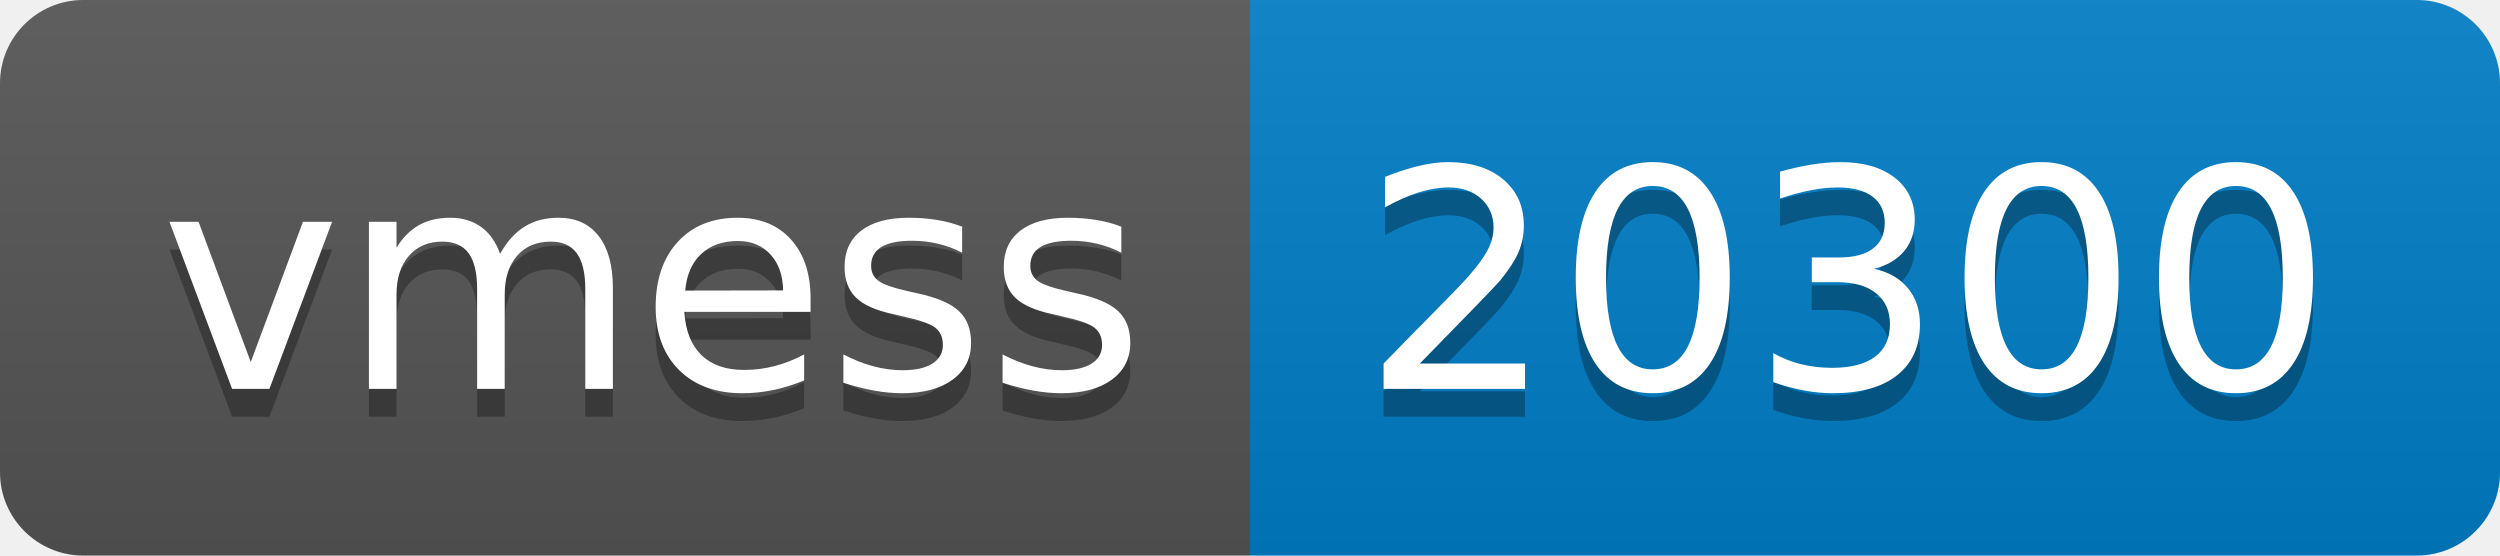
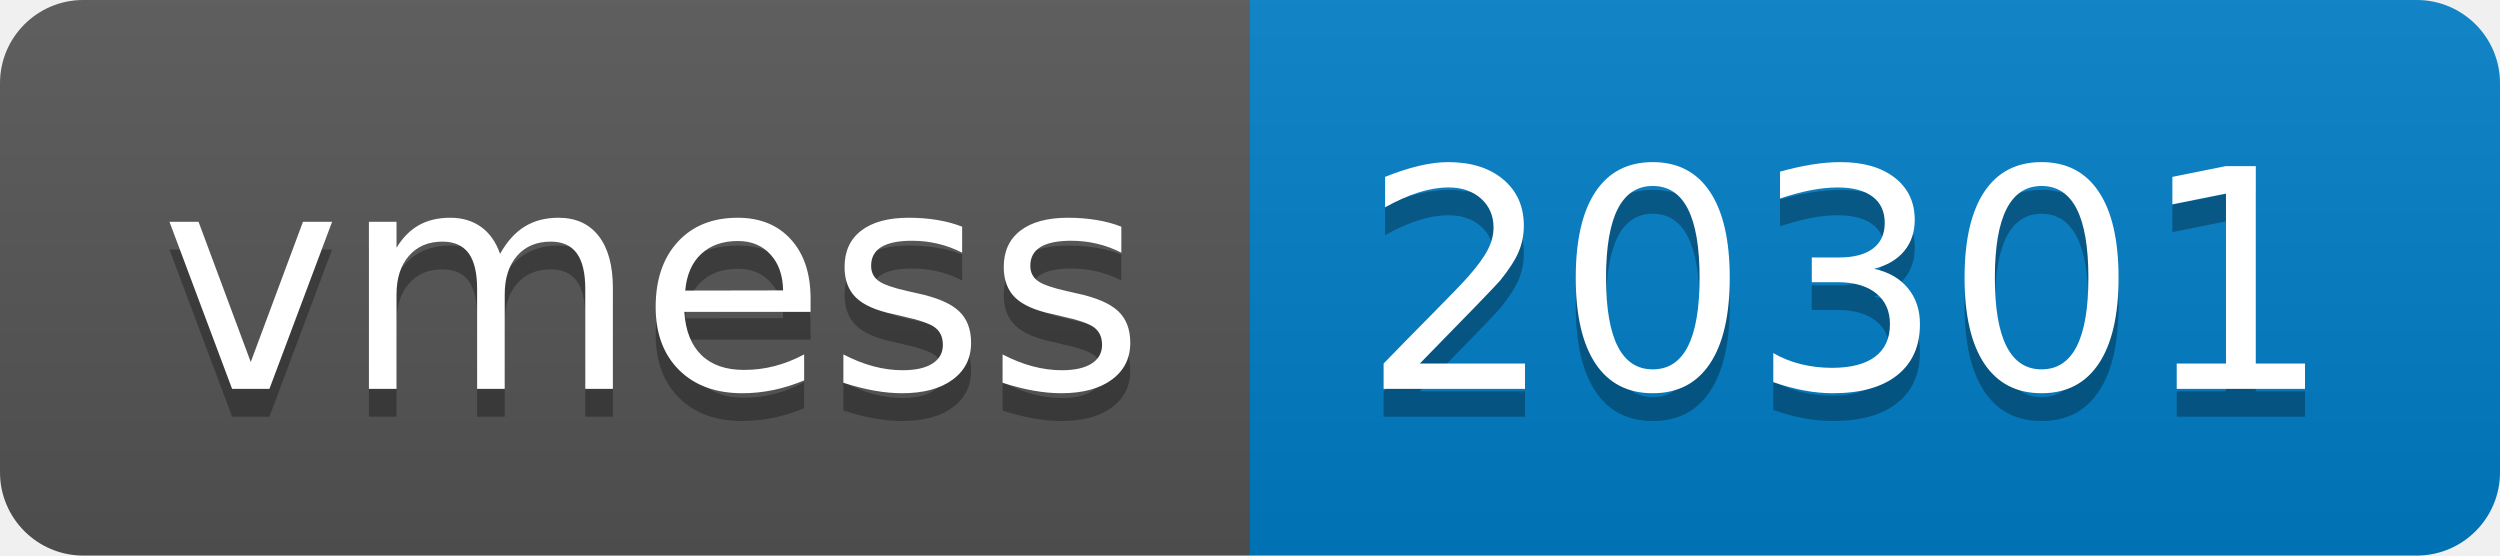
- <svg xmlns="http://www.w3.org/2000/svg" width="90" height="20" role="img" aria-label="vmess: 20300">
+ <svg xmlns="http://www.w3.org/2000/svg" width="90" height="20" role="img" aria-label="vmess: 20301">
  <linearGradient id="s" x2="0" y2="100%">
    <stop offset="0" stop-color="#bbb" stop-opacity=".1" />
    <stop offset="1" stop-opacity=".1" />
  </linearGradient>
  <clipPath id="r">
    <rect width="90" height="20" rx="3" fill="#fff" />
  </clipPath>
  <g clip-path="url(#r)">
    <rect width="45" height="20" fill="#555" />
    <rect x="45" width="45" height="20" fill="#007ec6" />
    <rect width="90" height="20" fill="url(#s)" />
  </g>
  <g fill="#fff" text-anchor="middle" font-family="Verdana,Geneva,DejaVu Sans,sans-serif" text-rendering="geometricPrecision" font-size="110">
    <text aria-hidden="true" x="235" y="150" fill="#010101" fill-opacity=".3" transform="scale(.1)" textLength="350">vmess</text>
    <text x="235" y="140" transform="scale(.1)" fill="#fff" textLength="350">vmess</text>
-     <text aria-hidden="true" x="665" y="150" fill="#010101" fill-opacity=".3" transform="scale(.1)" textLength="350">20300</text>
-     <text x="665" y="140" transform="scale(.1)" fill="#fff" textLength="350">20300</text>
+     <text aria-hidden="true" x="665" y="150" fill="#010101" fill-opacity=".3" transform="scale(.1)" textLength="350">20301</text>
+     <text x="665" y="140" transform="scale(.1)" fill="#fff" textLength="350">20301</text>
  </g>
</svg>
